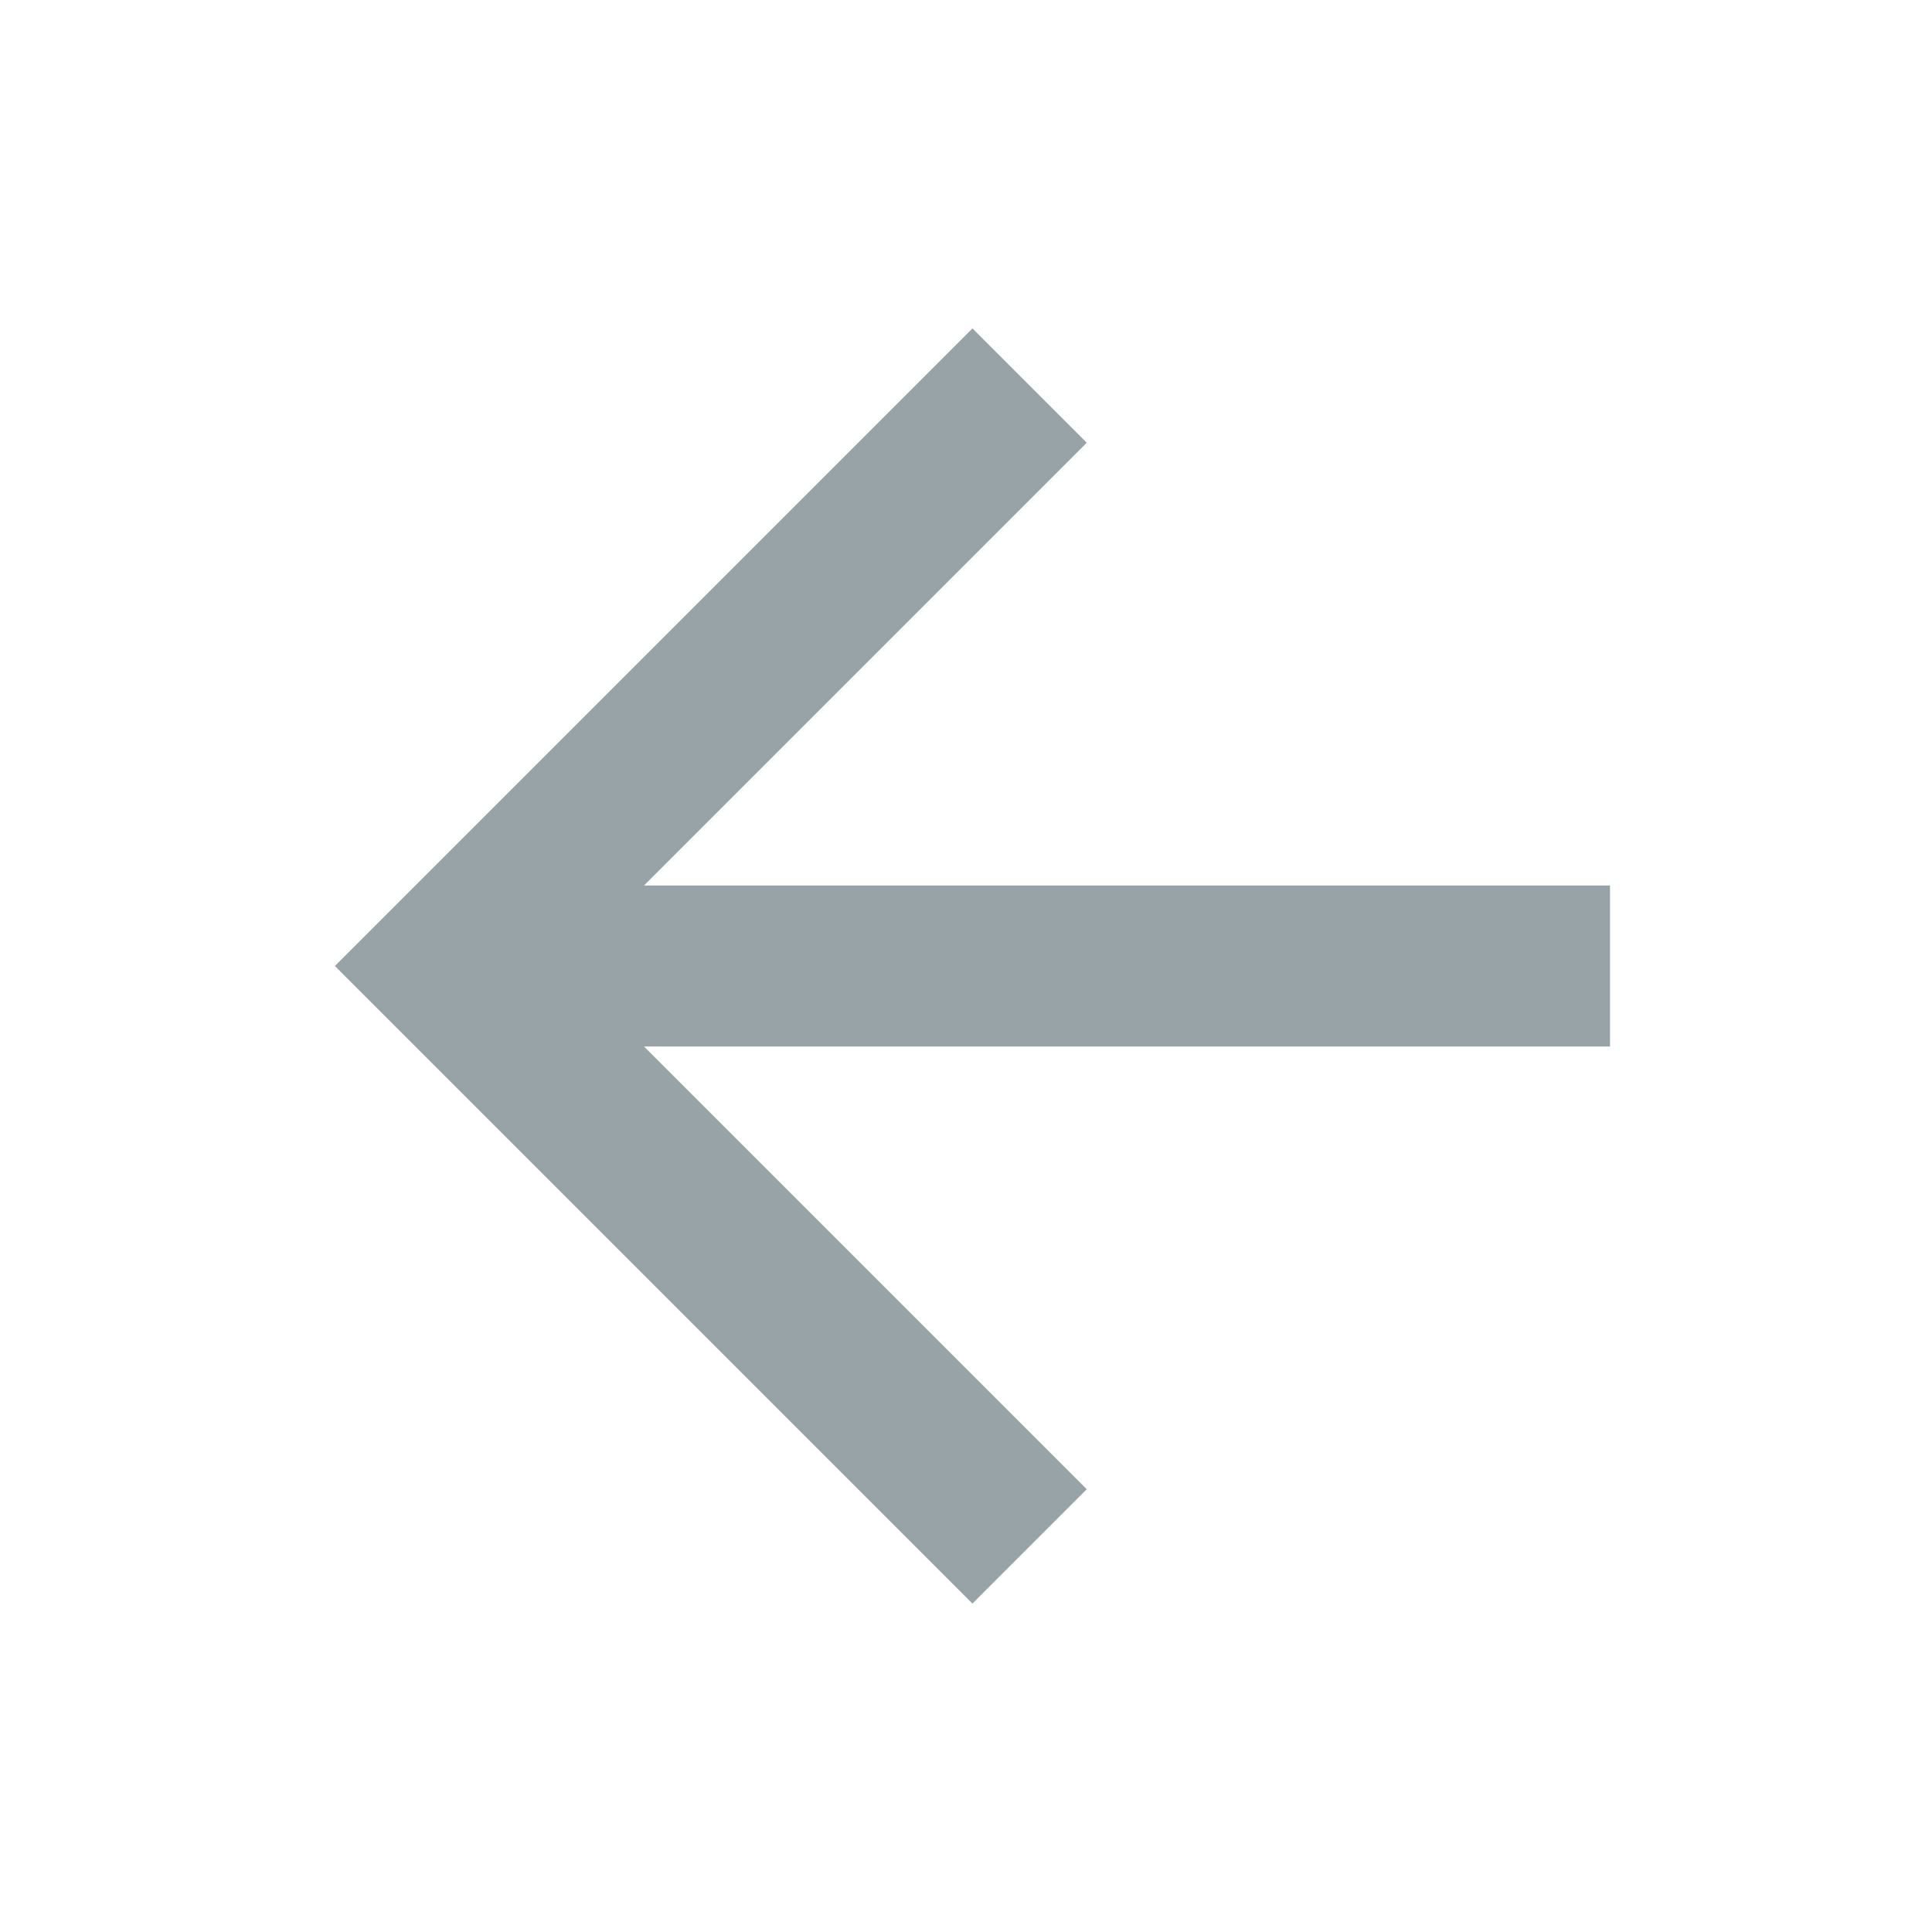
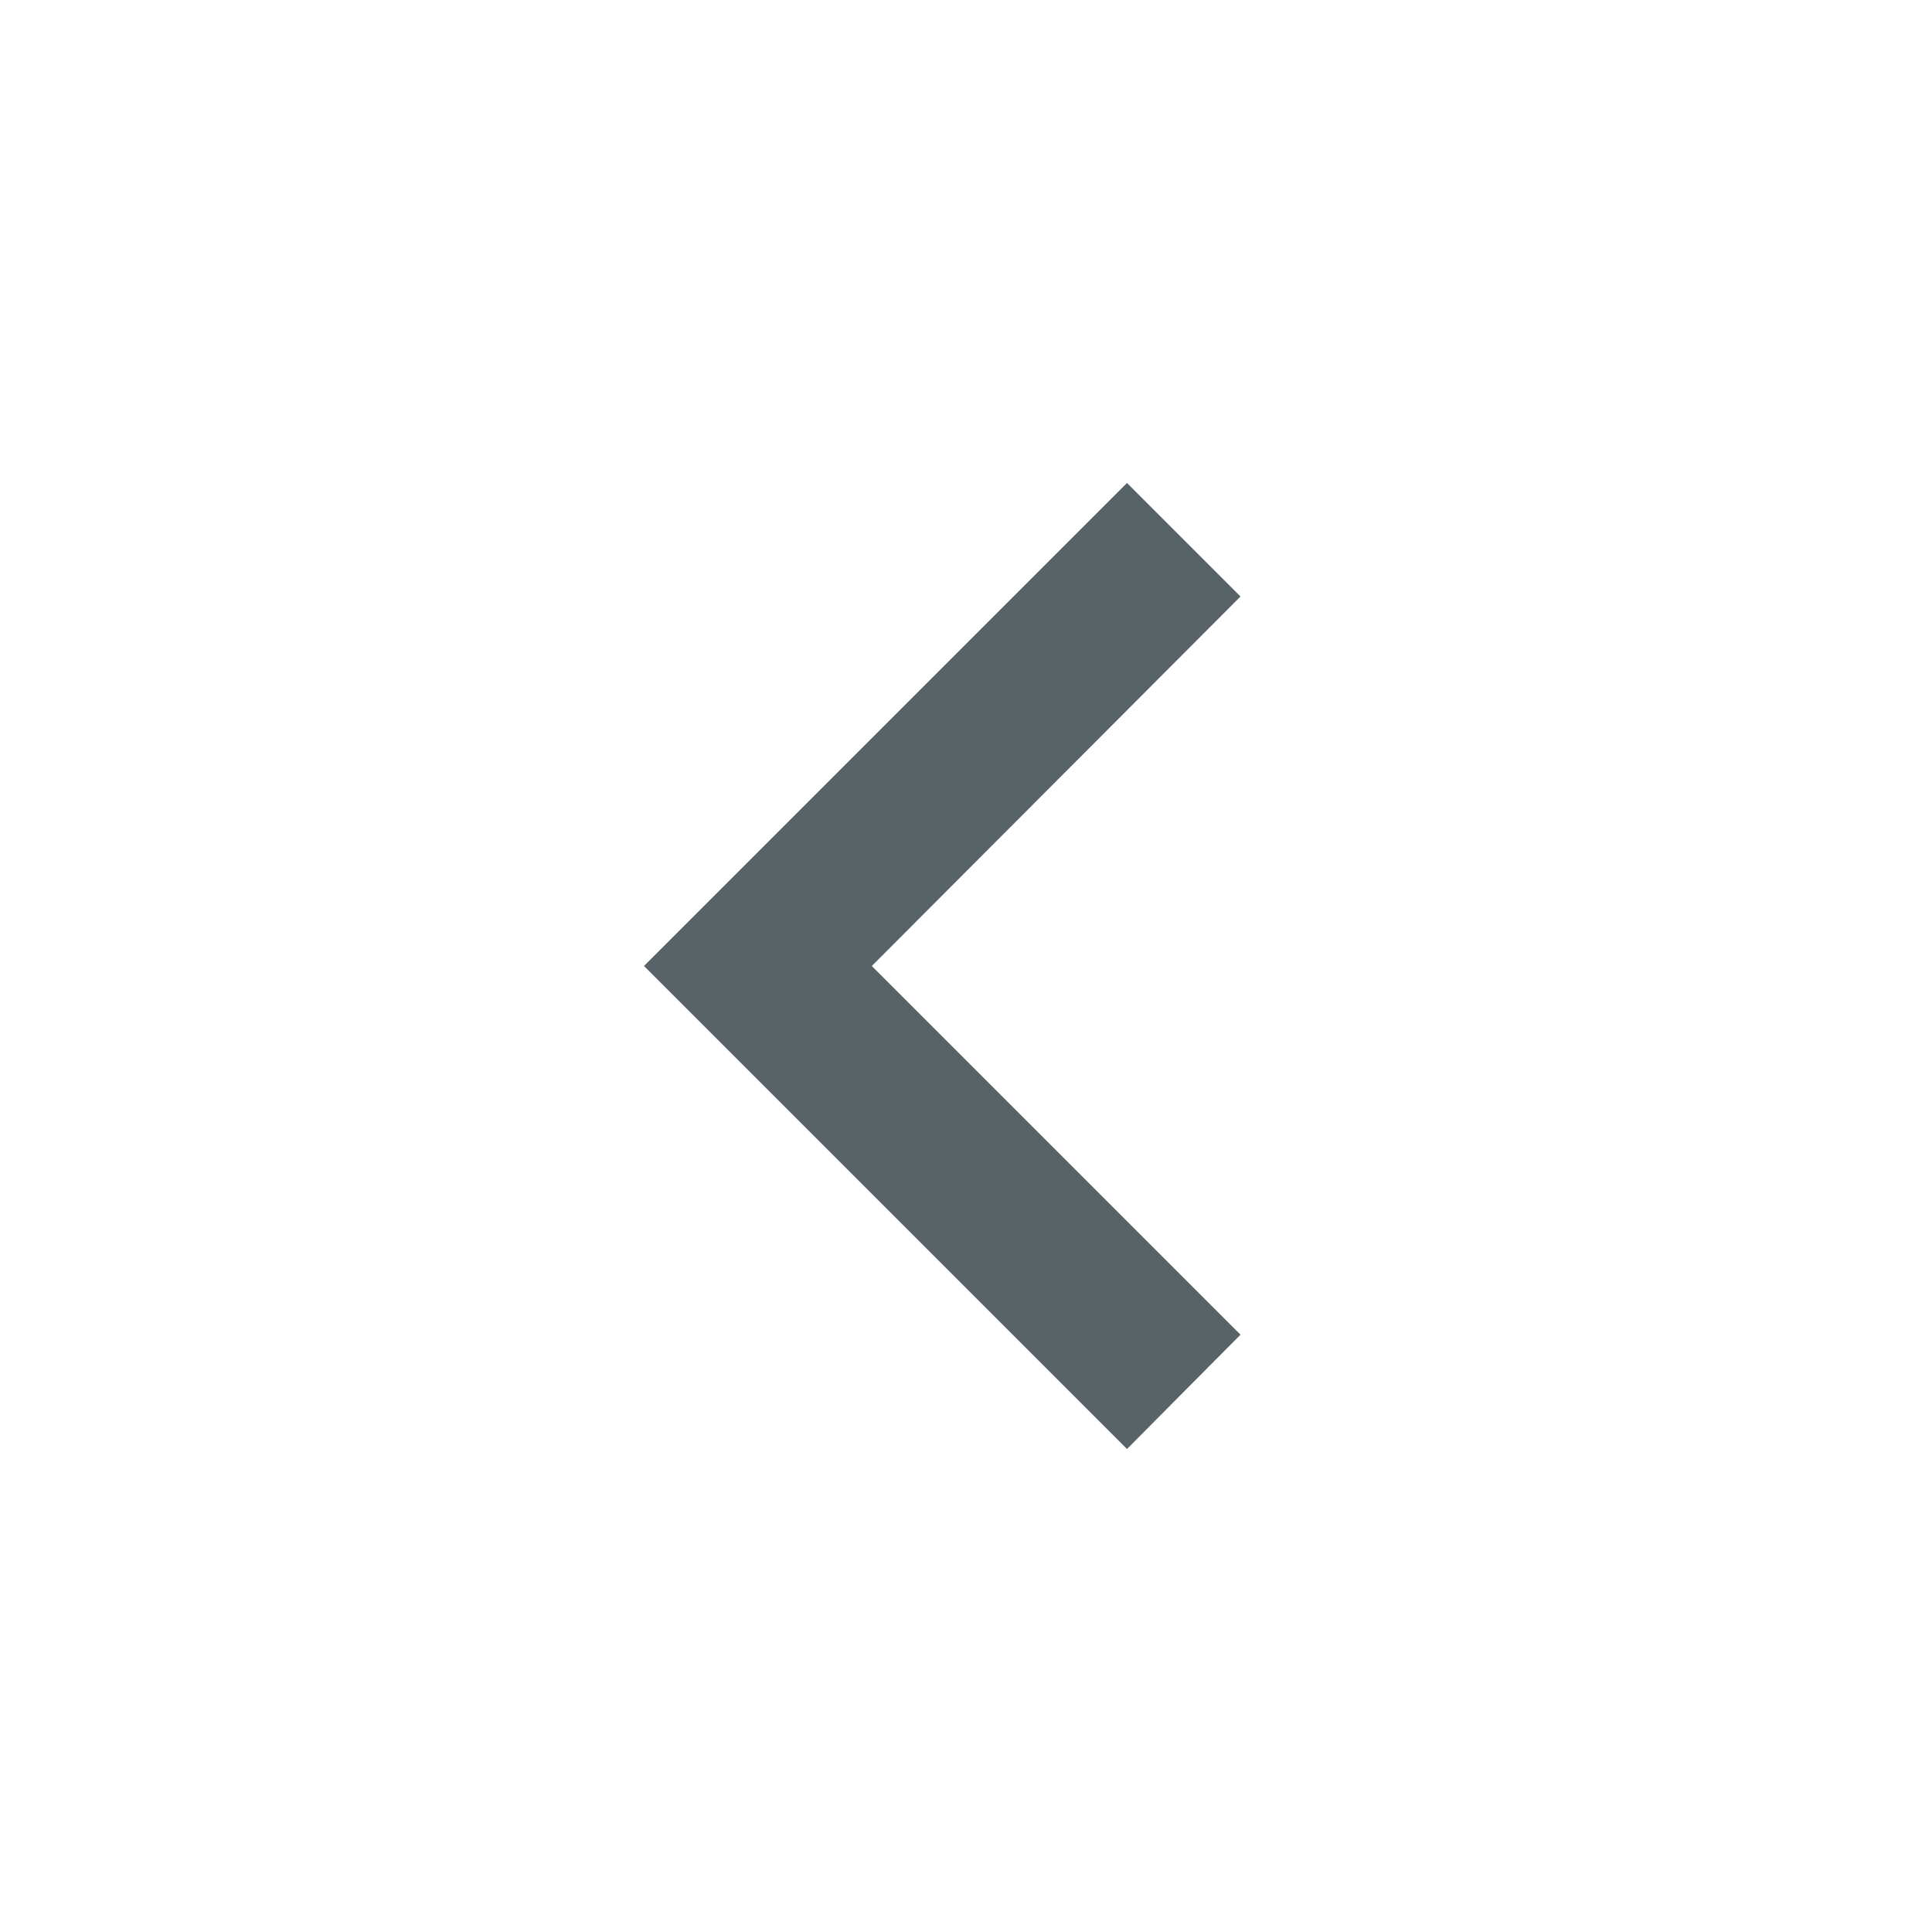
- <svg xmlns="http://www.w3.org/2000/svg" class="arrow-svg" version="1.1" width="24" height="24" viewBox="0 0 24 24">
-   <path class="background" fill="#97a3a6" d="M20,11V13H8L13.5,18.5L12.08,19.92L4.16,12L12.08,4.08L13.5,5.5L8,11H20Z" />
+ <svg xmlns="http://www.w3.org/2000/svg" version="1.1" width="20" height="20" fill="#576366" viewBox="0 0 24 24">
+   <path d="M15.41,16.58L10.83,12L15.41,7.41L14,6L8,12L14,18L15.41,16.58Z" />
</svg>
